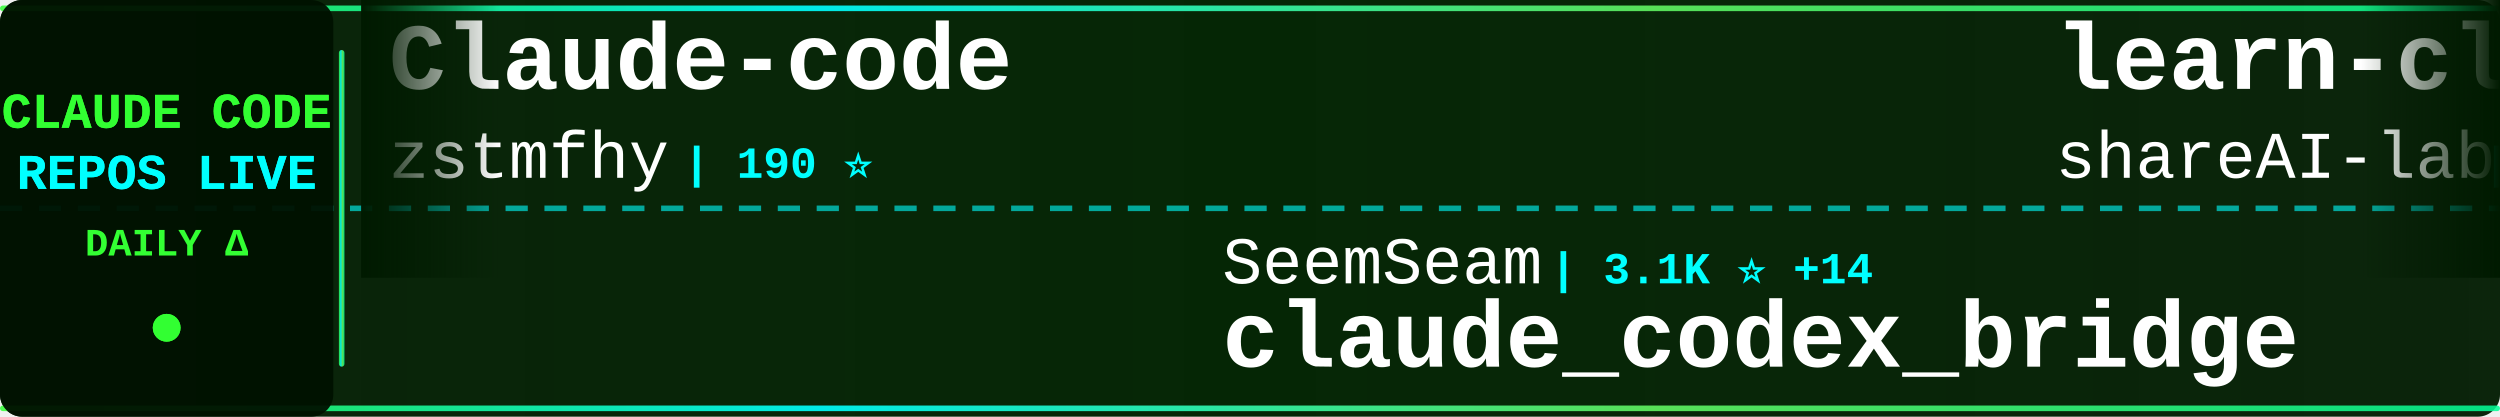
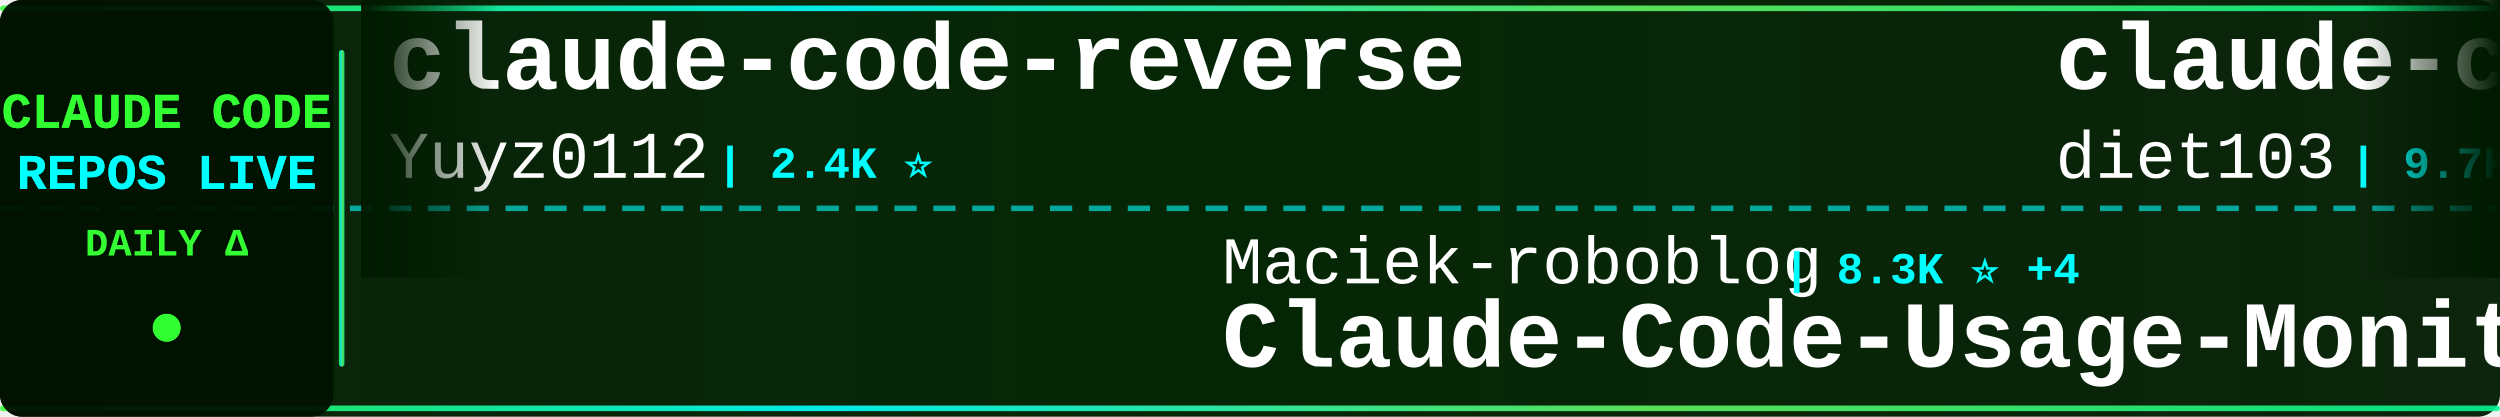
<svg xmlns="http://www.w3.org/2000/svg" width="900" height="150">
  <defs>
    <linearGradient id="tickerBg" x1="0%" y1="0%" x2="100%" y2="0%">
      <stop offset="0%" style="stop-color:#001a00;stop-opacity:0.95" />
      <stop offset="50%" style="stop-color:#002200;stop-opacity:0.98" />
      <stop offset="100%" style="stop-color:#001a00;stop-opacity:0.95" />
    </linearGradient>
    <linearGradient id="borderGrad" x1="0%" y1="0%" x2="100%" y2="0%">
      <stop offset="0%" style="stop-color:#33ff33;stop-opacity:0.85">
        <animate attributeName="stop-opacity" values="0.85;1;0.85" dur="2s" repeatCount="indefinite" />
      </stop>
      <stop offset="33%" style="stop-color:#00ffff;stop-opacity:0.9">
        <animate attributeName="stop-opacity" values="0.9;1;0.9" dur="2.2s" repeatCount="indefinite" />
      </stop>
      <stop offset="66%" style="stop-color:#66ff66;stop-opacity:0.85">
        <animate attributeName="stop-opacity" values="0.85;1;0.85" dur="1.8s" repeatCount="indefinite" />
      </stop>
      <stop offset="100%" style="stop-color:#00ff99;stop-opacity:0.85">
        <animate attributeName="stop-opacity" values="0.85;1;0.85" dur="2s" repeatCount="indefinite" />
      </stop>
    </linearGradient>
    <filter id="textGlow">
      <feGaussianBlur stdDeviation="0.1" result="coloredBlur" />
      <feMerge>
        <feMergeNode in="coloredBlur" />
        <feMergeNode in="SourceGraphic" />
      </feMerge>
    </filter>
    <filter id="metricGlow">
      <feGaussianBlur stdDeviation="0.2" result="coloredBlur" />
      <feMerge>
        <feMergeNode in="coloredBlur" />
        <feMergeNode in="SourceGraphic" />
      </feMerge>
    </filter>
    <linearGradient id="leftFade" x1="0%" y1="0%" x2="100%" y2="0%">
      <stop offset="0%" style="stop-color:#001a00;stop-opacity:1" />
      <stop offset="100%" style="stop-color:#001a00;stop-opacity:0" />
    </linearGradient>
    <linearGradient id="rightFade" x1="0%" y1="0%" x2="100%" y2="0%">
      <stop offset="0%" style="stop-color:#001a00;stop-opacity:0" />
      <stop offset="100%" style="stop-color:#001a00;stop-opacity:1" />
    </linearGradient>
  </defs>
  <rect width="900" height="150" fill="url(#tickerBg)" rx="8" />
  <rect x="0" y="2" width="900" height="2" fill="url(#borderGrad)" rx="1" />
  <rect x="0" y="146" width="900" height="2" fill="url(#borderGrad)" rx="1" />
  <line x1="0" y1="75" x2="900" y2="75" stroke="#00ffff" stroke-width="2" stroke-dasharray="8 6" opacity="0.6" />
  <rect x="0" y="0" width="120" height="150" fill="#001100" opacity="0.95" rx="8" />
  <text x="60" y="46" font-family="'Courier New', monospace" font-size="18" font-weight="bold" fill="#33ff33" text-anchor="middle" filter="url(#textGlow)">
    CLAUDE CODE
  </text>
  <text x="60" y="68" font-family="'Courier New', monospace" font-size="18" font-weight="bold" fill="#00ffff" text-anchor="middle" filter="url(#textGlow)">
    REPOS LIVE
  </text>
  <text x="60" y="92" font-family="'Courier New', monospace" font-size="14" font-weight="bold" fill="#33ff33" text-anchor="middle">
    DAILY Δ
  </text>
  <circle cx="60" cy="118" r="5" fill="#33ff33" filter="url(#metricGlow)">
    <animate attributeName="r" values="4;6;4" dur="1.5s" repeatCount="indefinite" />
    <animate attributeName="opacity" values="0.6;1;0.6" dur="1.5s" repeatCount="indefinite" />
  </circle>
  <rect x="122" y="18" width="2" height="114" fill="url(#borderGrad)" rx="1" />
  <clipPath id="tickerClip">
    <rect x="130" y="0" width="770" height="150" />
  </clipPath>
  <g clip-path="url(#tickerClip)">
    <g id="tickerItems">
      <animateTransform attributeName="transform" attributeType="XML" type="translate" from="0 0" to="-3000 0" dur="54s" repeatCount="indefinite" />
      <g transform="translate(0, 0)">
-         <text x="140" y="32" font-family="'Courier New', monospace" font-size="34" font-weight="bold" fill="#ffffff">Claude-code</text>
-         <text x="140" y="64" font-family="'Courier New', monospace" font-size="24" font-weight="normal" fill="#ffffff" opacity="1.0">zstmfhy</text>
-         <text x="246" y="64" font-family="'Courier New', monospace" font-size="16" font-weight="bold" fill="#00ffff"> | 190 ⭐</text>
+         <text x="140" y="32" font-family="'Courier New', monospace" font-size="34" font-weight="bold" fill="#ffffff">claude-code-reverse</text>
+         <text x="140" y="64" font-family="'Courier New', monospace" font-size="24" font-weight="normal" fill="#ffffff" opacity="1.0">Yuyz0112</text>
+         <text x="258" y="64" font-family="'Courier New', monospace" font-size="16" font-weight="bold" fill="#00ffff"> | 2.4K ⭐</text>
      </g>
      <g transform="translate(300, 0)">
-         <text x="140" y="102" font-family="'Courier New', monospace" font-size="24" font-weight="normal" fill="#ffffff" opacity="1.0">SeemSeam</text>
-         <text x="258" y="102" font-family="'Courier New', monospace" font-size="16" font-weight="bold" fill="#00ffff"> | 3.1K ⭐ +14</text>
-         <text x="140" y="132" font-family="'Courier New', monospace" font-size="34" font-weight="bold" fill="#ffffff">claude_codex_bridge</text>
+         <text x="140" y="102" font-family="'Courier New', monospace" font-size="24" font-weight="normal" fill="#ffffff" opacity="1.0">Maciek-roboblog</text>
+         <text x="342" y="102" font-family="'Courier New', monospace" font-size="16" font-weight="bold" fill="#00ffff"> | 8.3K ⭐ +4</text>
+         <text x="140" y="132" font-family="'Courier New', monospace" font-size="34" font-weight="bold" fill="#ffffff">Claude-Code-Usage-Monito...</text>
      </g>
      <g transform="translate(600, 0)">
-         <text x="140" y="32" font-family="'Courier New', monospace" font-size="34" font-weight="bold" fill="#ffffff">learn-claude-code</text>
-         <text x="140" y="64" font-family="'Courier New', monospace" font-size="24" font-weight="normal" fill="#ffffff" opacity="1.0">shareAI-lab</text>
-         <text x="294" y="64" font-family="'Courier New', monospace" font-size="16" font-weight="bold" fill="#00ffff"> | 68.3K ⭐ +199</text>
+         <text x="140" y="32" font-family="'Courier New', monospace" font-size="34" font-weight="bold" fill="#ffffff">claude-code-infrastructu...</text>
+         <text x="140" y="64" font-family="'Courier New', monospace" font-size="24" font-weight="normal" fill="#ffffff" opacity="1.0">diet103</text>
+         <text x="246" y="64" font-family="'Courier New', monospace" font-size="16" font-weight="bold" fill="#00ffff"> | 9.7K ⭐ +2</text>
      </g>
      <g transform="translate(900, 0)">
-         <text x="140" y="102" font-family="'Courier New', monospace" font-size="24" font-weight="normal" fill="#ffffff" opacity="1.0">andrew-kramer-inno</text>
-         <text x="378" y="102" font-family="'Courier New', monospace" font-size="16" font-weight="bold" fill="#00ffff"> | 589 ⭐</text>
-         <text x="140" y="132" font-family="'Courier New', monospace" font-size="34" font-weight="bold" fill="#ffffff">claude-code-source-build</text>
+         <text x="140" y="102" font-family="'Courier New', monospace" font-size="24" font-weight="normal" fill="#ffffff" opacity="1.0">chauncygu</text>
+         <text x="270" y="102" font-family="'Courier New', monospace" font-size="16" font-weight="bold" fill="#00ffff"> | 2.7K ⭐ +4</text>
+         <text x="140" y="132" font-family="'Courier New', monospace" font-size="34" font-weight="bold" fill="#ffffff">collection-claude-code-s...</text>
      </g>
      <g transform="translate(1200, 0)">
-         <text x="140" y="32" font-family="'Courier New', monospace" font-size="34" font-weight="bold" fill="#ffffff">claude-code-base-action</text>
-         <text x="140" y="64" font-family="'Courier New', monospace" font-size="24" font-weight="normal" fill="#ffffff" opacity="1.0">anthropics</text>
-         <text x="282" y="64" font-family="'Courier New', monospace" font-size="16" font-weight="bold" fill="#00ffff"> | 887 ⭐</text>
+         <text x="140" y="32" font-family="'Courier New', monospace" font-size="34" font-weight="bold" fill="#ffffff">claude-code-engineering</text>
+         <text x="140" y="64" font-family="'Courier New', monospace" font-size="24" font-weight="normal" fill="#ffffff" opacity="1.0">huangjia2019</text>
+         <text x="306" y="64" font-family="'Courier New', monospace" font-size="16" font-weight="bold" fill="#00ffff"> | 882 ⭐ +4</text>
      </g>
      <g transform="translate(1500, 0)">
-         <text x="140" y="102" font-family="'Courier New', monospace" font-size="24" font-weight="normal" fill="#ffffff" opacity="1.0">frankbria</text>
-         <text x="270" y="102" font-family="'Courier New', monospace" font-size="16" font-weight="bold" fill="#00ffff"> | 9.5K ⭐ +9</text>
-         <text x="140" y="132" font-family="'Courier New', monospace" font-size="34" font-weight="bold" fill="#ffffff">ralph-claude-code</text>
+         <text x="140" y="102" font-family="'Courier New', monospace" font-size="24" font-weight="normal" fill="#ffffff" opacity="1.0">liuup</text>
+         <text x="222" y="102" font-family="'Courier New', monospace" font-size="16" font-weight="bold" fill="#00ffff"> | 3.3K ⭐ +14</text>
+         <text x="140" y="132" font-family="'Courier New', monospace" font-size="34" font-weight="bold" fill="#ffffff">claude-code-analysis</text>
      </g>
      <g transform="translate(1800, 0)">
-         <text x="140" y="32" font-family="'Courier New', monospace" font-size="34" font-weight="bold" fill="#ffffff">claude-code-sourcemap</text>
-         <text x="140" y="64" font-family="'Courier New', monospace" font-size="24" font-weight="normal" fill="#ffffff" opacity="1.0">ChinaSiro</text>
-         <text x="270" y="64" font-family="'Courier New', monospace" font-size="16" font-weight="bold" fill="#00ffff"> | 9.4K ⭐ +4</text>
+         <text x="140" y="32" font-family="'Courier New', monospace" font-size="34" font-weight="bold" fill="#ffffff">ECC</text>
+         <text x="140" y="64" font-family="'Courier New', monospace" font-size="24" font-weight="normal" fill="#ffffff" opacity="1.0">affaan-m</text>
+         <text x="258" y="64" font-family="'Courier New', monospace" font-size="16" font-weight="bold" fill="#00ffff"> | 221.4K ⭐ +612</text>
      </g>
      <g transform="translate(2100, 0)">
-         <text x="140" y="102" font-family="'Courier New', monospace" font-size="24" font-weight="normal" fill="#ffffff" opacity="1.0">rohitg00</text>
-         <text x="258" y="102" font-family="'Courier New', monospace" font-size="16" font-weight="bold" fill="#00ffff"> | 2.2K ⭐ +8</text>
-         <text x="140" y="132" font-family="'Courier New', monospace" font-size="34" font-weight="bold" fill="#ffffff">awesome-claude-code-tool...</text>
+         <text x="140" y="102" font-family="'Courier New', monospace" font-size="24" font-weight="normal" fill="#ffffff" opacity="1.0">nicedreamzapp</text>
+         <text x="318" y="102" font-family="'Courier New', monospace" font-size="16" font-weight="bold" fill="#00ffff"> | 2.8K ⭐ +9</text>
+         <text x="140" y="132" font-family="'Courier New', monospace" font-size="34" font-weight="bold" fill="#ffffff">claude-code-local</text>
      </g>
      <g transform="translate(2400, 0)">
-         <text x="140" y="32" font-family="'Courier New', monospace" font-size="34" font-weight="bold" fill="#ffffff">claude-code-source-code-...</text>
-         <text x="140" y="64" font-family="'Courier New', monospace" font-size="24" font-weight="normal" fill="#ffffff" opacity="1.0">ghuntley</text>
-         <text x="258" y="64" font-family="'Courier New', monospace" font-size="16" font-weight="bold" fill="#00ffff"> | 986 ⭐</text>
+         <text x="140" y="32" font-family="'Courier New', monospace" font-size="34" font-weight="bold" fill="#ffffff">skills</text>
+         <text x="140" y="64" font-family="'Courier New', monospace" font-size="24" font-weight="normal" fill="#ffffff" opacity="1.0">anthropics</text>
+         <text x="282" y="64" font-family="'Courier New', monospace" font-size="16" font-weight="bold" fill="#00ffff"> | 155.0K ⭐ +454</text>
      </g>
      <g transform="translate(2700, 0)">
-         <text x="140" y="102" font-family="'Courier New', monospace" font-size="24" font-weight="normal" fill="#ffffff" opacity="1.0">pedrohcgs</text>
-         <text x="270" y="102" font-family="'Courier New', monospace" font-size="16" font-weight="bold" fill="#00ffff"> | 1.3K ⭐ +7</text>
-         <text x="140" y="132" font-family="'Courier New', monospace" font-size="34" font-weight="bold" fill="#ffffff">claude-code-my-workflow</text>
+         <text x="140" y="102" font-family="'Courier New', monospace" font-size="24" font-weight="normal" fill="#ffffff" opacity="1.0">Cranot</text>
+         <text x="234" y="102" font-family="'Courier New', monospace" font-size="16" font-weight="bold" fill="#00ffff"> | 2.8K ⭐ +2</text>
+         <text x="140" y="132" font-family="'Courier New', monospace" font-size="34" font-weight="bold" fill="#ffffff">claude-code-guide</text>
      </g>
      <g transform="translate(3000, 0)">
-         <text x="140" y="32" font-family="'Courier New', monospace" font-size="34" font-weight="bold" fill="#ffffff">Claude-code</text>
-         <text x="140" y="64" font-family="'Courier New', monospace" font-size="24" font-weight="normal" fill="#ffffff" opacity="1.0">zstmfhy</text>
-         <text x="246" y="64" font-family="'Courier New', monospace" font-size="16" font-weight="bold" fill="#00ffff"> | 190 ⭐</text>
+         <text x="140" y="32" font-family="'Courier New', monospace" font-size="34" font-weight="bold" fill="#ffffff">claude-code-reverse</text>
+         <text x="140" y="64" font-family="'Courier New', monospace" font-size="24" font-weight="normal" fill="#ffffff" opacity="1.0">Yuyz0112</text>
+         <text x="258" y="64" font-family="'Courier New', monospace" font-size="16" font-weight="bold" fill="#00ffff"> | 2.4K ⭐</text>
      </g>
      <g transform="translate(3300, 0)">
-         <text x="140" y="102" font-family="'Courier New', monospace" font-size="24" font-weight="normal" fill="#ffffff" opacity="1.0">SeemSeam</text>
-         <text x="258" y="102" font-family="'Courier New', monospace" font-size="16" font-weight="bold" fill="#00ffff"> | 3.1K ⭐ +14</text>
-         <text x="140" y="132" font-family="'Courier New', monospace" font-size="34" font-weight="bold" fill="#ffffff">claude_codex_bridge</text>
+         <text x="140" y="102" font-family="'Courier New', monospace" font-size="24" font-weight="normal" fill="#ffffff" opacity="1.0">Maciek-roboblog</text>
+         <text x="342" y="102" font-family="'Courier New', monospace" font-size="16" font-weight="bold" fill="#00ffff"> | 8.3K ⭐ +4</text>
+         <text x="140" y="132" font-family="'Courier New', monospace" font-size="34" font-weight="bold" fill="#ffffff">Claude-Code-Usage-Monito...</text>
      </g>
      <g transform="translate(3600, 0)">
-         <text x="140" y="32" font-family="'Courier New', monospace" font-size="34" font-weight="bold" fill="#ffffff">learn-claude-code</text>
-         <text x="140" y="64" font-family="'Courier New', monospace" font-size="24" font-weight="normal" fill="#ffffff" opacity="1.0">shareAI-lab</text>
-         <text x="294" y="64" font-family="'Courier New', monospace" font-size="16" font-weight="bold" fill="#00ffff"> | 68.3K ⭐ +199</text>
+         <text x="140" y="32" font-family="'Courier New', monospace" font-size="34" font-weight="bold" fill="#ffffff">claude-code-infrastructu...</text>
+         <text x="140" y="64" font-family="'Courier New', monospace" font-size="24" font-weight="normal" fill="#ffffff" opacity="1.0">diet103</text>
+         <text x="246" y="64" font-family="'Courier New', monospace" font-size="16" font-weight="bold" fill="#00ffff"> | 9.7K ⭐ +2</text>
      </g>
      <g transform="translate(3900, 0)">
-         <text x="140" y="102" font-family="'Courier New', monospace" font-size="24" font-weight="normal" fill="#ffffff" opacity="1.0">andrew-kramer-inno</text>
-         <text x="378" y="102" font-family="'Courier New', monospace" font-size="16" font-weight="bold" fill="#00ffff"> | 589 ⭐</text>
-         <text x="140" y="132" font-family="'Courier New', monospace" font-size="34" font-weight="bold" fill="#ffffff">claude-code-source-build</text>
+         <text x="140" y="102" font-family="'Courier New', monospace" font-size="24" font-weight="normal" fill="#ffffff" opacity="1.0">chauncygu</text>
+         <text x="270" y="102" font-family="'Courier New', monospace" font-size="16" font-weight="bold" fill="#00ffff"> | 2.7K ⭐ +4</text>
+         <text x="140" y="132" font-family="'Courier New', monospace" font-size="34" font-weight="bold" fill="#ffffff">collection-claude-code-s...</text>
      </g>
    </g>
  </g>
  <rect x="130" y="0" width="50" height="100" fill="url(#leftFade)" />
  <rect x="850" y="0" width="50" height="100" fill="url(#rightFade)" />
</svg>
